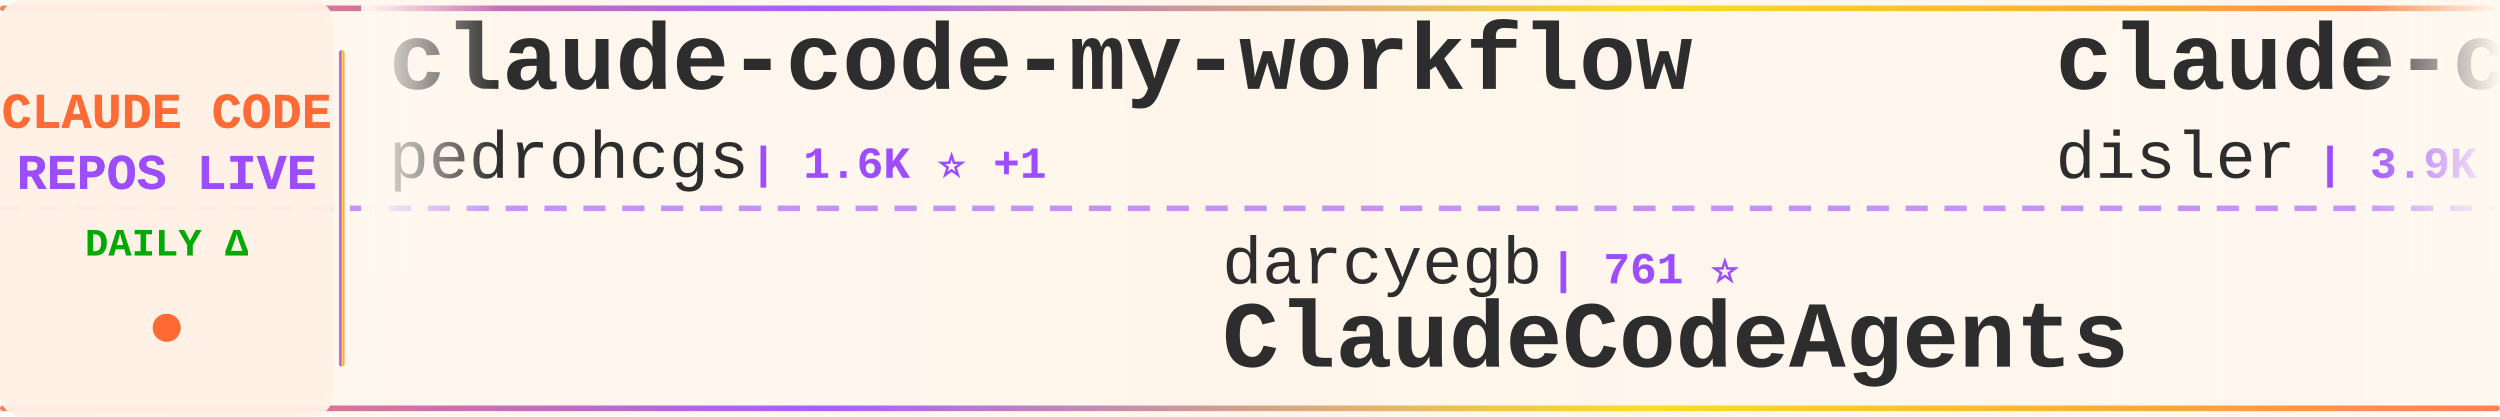
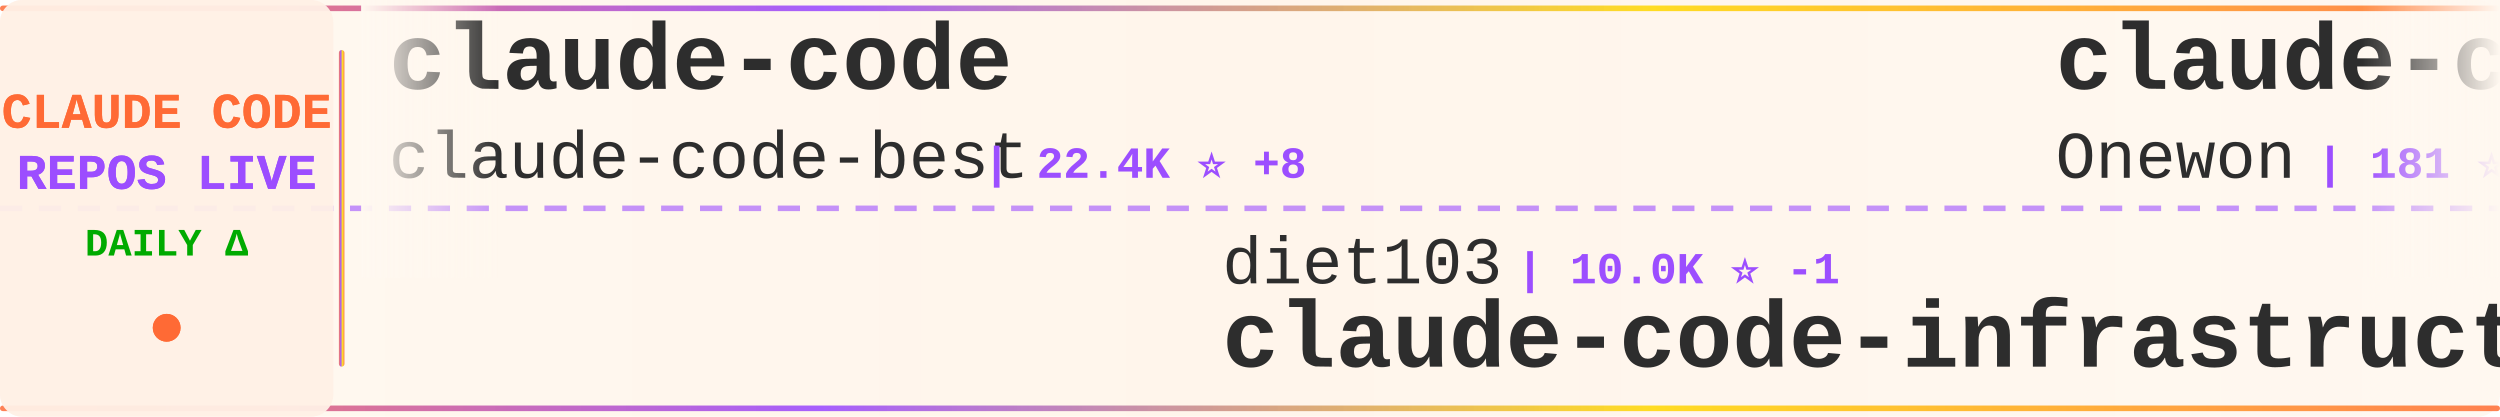
<svg xmlns="http://www.w3.org/2000/svg" width="900" height="150">
  <defs>
    <linearGradient id="tickerBg" x1="0%" y1="0%" x2="100%" y2="0%">
      <stop offset="0%" style="stop-color:#fff8f0;stop-opacity:0.98" />
      <stop offset="50%" style="stop-color:#fff5eb;stop-opacity:1" />
      <stop offset="100%" style="stop-color:#fff8f0;stop-opacity:0.98" />
    </linearGradient>
    <linearGradient id="borderGrad" x1="0%" y1="0%" x2="100%" y2="0%">
      <stop offset="0%" style="stop-color:#FF6B35;stop-opacity:0.85">
        <animate attributeName="stop-opacity" values="0.85;1;0.85" dur="2s" repeatCount="indefinite" />
      </stop>
      <stop offset="33%" style="stop-color:#9C4EFF;stop-opacity:0.9">
        <animate attributeName="stop-opacity" values="0.9;1;0.9" dur="2.2s" repeatCount="indefinite" />
      </stop>
      <stop offset="66%" style="stop-color:#FFD700;stop-opacity:0.85">
        <animate attributeName="stop-opacity" values="0.85;1;0.85" dur="1.8s" repeatCount="indefinite" />
      </stop>
      <stop offset="100%" style="stop-color:#FF6B35;stop-opacity:0.85">
        <animate attributeName="stop-opacity" values="0.85;1;0.85" dur="2s" repeatCount="indefinite" />
      </stop>
    </linearGradient>
    <filter id="textGlow">
      <feGaussianBlur stdDeviation="0.15" result="coloredBlur" />
      <feMerge>
        <feMergeNode in="coloredBlur" />
        <feMergeNode in="SourceGraphic" />
      </feMerge>
    </filter>
    <filter id="metricGlow">
      <feGaussianBlur stdDeviation="0.2" result="coloredBlur" />
      <feMerge>
        <feMergeNode in="coloredBlur" />
        <feMergeNode in="SourceGraphic" />
      </feMerge>
    </filter>
    <linearGradient id="leftFade" x1="0%" y1="0%" x2="100%" y2="0%">
      <stop offset="0%" style="stop-color:#fff8f0;stop-opacity:1" />
      <stop offset="100%" style="stop-color:#fff8f0;stop-opacity:0" />
    </linearGradient>
    <linearGradient id="rightFade" x1="0%" y1="0%" x2="100%" y2="0%">
      <stop offset="0%" style="stop-color:#fff8f0;stop-opacity:0" />
      <stop offset="100%" style="stop-color:#fff8f0;stop-opacity:1" />
    </linearGradient>
  </defs>
  <rect width="900" height="150" fill="url(#tickerBg)" rx="8" />
  <rect x="0" y="2" width="900" height="2" fill="url(#borderGrad)" rx="1" />
  <rect x="0" y="146" width="900" height="2" fill="url(#borderGrad)" rx="1" />
  <line x1="0" y1="75" x2="900" y2="75" stroke="#9C4EFF" stroke-width="2" stroke-dasharray="8 6" opacity="0.6" />
  <rect x="0" y="0" width="120" height="150" fill="#fff0e6" opacity="0.95" rx="8" />
  <text x="60" y="46" font-family="'Courier New', monospace" font-size="18" font-weight="bold" fill="#FF6B35" text-anchor="middle" filter="url(#textGlow)">
    CLAUDE CODE
  </text>
  <text x="60" y="68" font-family="'Courier New', monospace" font-size="18" font-weight="bold" fill="#9C4EFF" text-anchor="middle" filter="url(#textGlow)">
    REPOS LIVE
  </text>
  <text x="60" y="92" font-family="'Courier New', monospace" font-size="14" font-weight="bold" fill="#00aa00" text-anchor="middle">
    DAILY Δ
  </text>
  <circle cx="60" cy="118" r="5" fill="#FF6B35" filter="url(#metricGlow)">
    <animate attributeName="r" values="4;6;4" dur="1.5s" repeatCount="indefinite" />
    <animate attributeName="opacity" values="0.6;1;0.6" dur="1.5s" repeatCount="indefinite" />
  </circle>
  <rect x="122" y="18" width="2" height="114" fill="url(#borderGrad)" rx="1" />
  <clipPath id="tickerClip">
    <rect x="130" y="0" width="770" height="150" />
  </clipPath>
  <g clip-path="url(#tickerClip)">
    <g id="tickerItems">
      <animateTransform attributeName="transform" attributeType="XML" type="translate" from="0 0" to="-3000 0" dur="54s" repeatCount="indefinite" />
      <g transform="translate(0, 0)">
-         <text x="140" y="32" font-family="'Courier New', monospace" font-size="34" font-weight="bold" fill="#2d2d2d">claude-code-my-workflow</text>
-         <text x="140" y="64" font-family="'Courier New', monospace" font-size="24" font-weight="normal" fill="#2d2d2d" opacity="1.0">pedrohcgs</text>
-         <text x="270" y="64" font-family="'Courier New', monospace" font-size="16" font-weight="bold" fill="#9C4EFF"> | 1.6K ⭐ +1</text>
+         <text x="140" y="32" font-family="'Courier New', monospace" font-size="34" font-weight="bold" fill="#2d2d2d">claude-code</text>
+         <text x="140" y="64" font-family="'Courier New', monospace" font-size="24" font-weight="normal" fill="#2d2d2d" opacity="1.0">claude-code-best</text>
+         <text x="354" y="64" font-family="'Courier New', monospace" font-size="16" font-weight="bold" fill="#9C4EFF"> | 22.4K ⭐ +8</text>
      </g>
      <g transform="translate(300, 0)">
-         <text x="140" y="102" font-family="'Courier New', monospace" font-size="24" font-weight="normal" fill="#2d2d2d" opacity="1.0">darcyegb</text>
-         <text x="258" y="102" font-family="'Courier New', monospace" font-size="16" font-weight="bold" fill="#9C4EFF"> | 761 ⭐</text>
-         <text x="140" y="132" font-family="'Courier New', monospace" font-size="34" font-weight="bold" fill="#2d2d2d">ClaudeCodeAgents</text>
+         <text x="140" y="102" font-family="'Courier New', monospace" font-size="24" font-weight="normal" fill="#2d2d2d" opacity="1.0">diet103</text>
+         <text x="246" y="102" font-family="'Courier New', monospace" font-size="16" font-weight="bold" fill="#9C4EFF"> | 10.0K ⭐ -1</text>
+         <text x="140" y="132" font-family="'Courier New', monospace" font-size="34" font-weight="bold" fill="#2d2d2d">claude-code-infrastructu...</text>
      </g>
      <g transform="translate(600, 0)">
-         <text x="140" y="32" font-family="'Courier New', monospace" font-size="34" font-weight="bold" fill="#2d2d2d">claude-code-hooks-master...</text>
-         <text x="140" y="64" font-family="'Courier New', monospace" font-size="24" font-weight="normal" fill="#2d2d2d" opacity="1.0">disler</text>
-         <text x="234" y="64" font-family="'Courier New', monospace" font-size="16" font-weight="bold" fill="#9C4EFF"> | 3.9K ⭐</text>
+         <text x="140" y="32" font-family="'Courier New', monospace" font-size="34" font-weight="bold" fill="#2d2d2d">claude-code</text>
+         <text x="140" y="64" font-family="'Courier New', monospace" font-size="24" font-weight="normal" fill="#2d2d2d" opacity="1.0">Onewon</text>
+         <text x="234" y="64" font-family="'Courier New', monospace" font-size="16" font-weight="bold" fill="#9C4EFF"> | 181 ⭐</text>
      </g>
      <g transform="translate(900, 0)">
-         <text x="140" y="102" font-family="'Courier New', monospace" font-size="24" font-weight="normal" fill="#2d2d2d" opacity="1.0">ding113</text>
-         <text x="246" y="102" font-family="'Courier New', monospace" font-size="16" font-weight="bold" fill="#9C4EFF"> | 3.4K ⭐</text>
-         <text x="140" y="132" font-family="'Courier New', monospace" font-size="34" font-weight="bold" fill="#2d2d2d">claude-code-hub</text>
+         <text x="140" y="102" font-family="'Courier New', monospace" font-size="24" font-weight="normal" fill="#2d2d2d" opacity="1.0">codeaashu</text>
+         <text x="270" y="102" font-family="'Courier New', monospace" font-size="16" font-weight="bold" fill="#9C4EFF"> | 3.3K ⭐</text>
+         <text x="140" y="132" font-family="'Courier New', monospace" font-size="34" font-weight="bold" fill="#2d2d2d">claude-code</text>
      </g>
      <g transform="translate(1200, 0)">
-         <text x="140" y="32" font-family="'Courier New', monospace" font-size="34" font-weight="bold" fill="#2d2d2d">Claude-Code</text>
-         <text x="140" y="64" font-family="'Courier New', monospace" font-size="24" font-weight="normal" fill="#2d2d2d" opacity="1.0">KPR111</text>
-         <text x="234" y="64" font-family="'Courier New', monospace" font-size="16" font-weight="bold" fill="#9C4EFF"> | 18 ⭐</text>
+         <text x="140" y="32" font-family="'Courier New', monospace" font-size="34" font-weight="bold" fill="#2d2d2d">claude-code</text>
+         <text x="140" y="64" font-family="'Courier New', monospace" font-size="24" font-weight="normal" fill="#2d2d2d" opacity="1.0">T-Lab-CUHKSZ</text>
+         <text x="306" y="64" font-family="'Courier New', monospace" font-size="16" font-weight="bold" fill="#9C4EFF"> | 328 ⭐</text>
      </g>
      <g transform="translate(1500, 0)">
-         <text x="140" y="102" font-family="'Courier New', monospace" font-size="24" font-weight="normal" fill="#2d2d2d" opacity="1.0">anthropics</text>
-         <text x="282" y="102" font-family="'Courier New', monospace" font-size="16" font-weight="bold" fill="#9C4EFF"> | 972 ⭐</text>
-         <text x="140" y="132" font-family="'Courier New', monospace" font-size="34" font-weight="bold" fill="#2d2d2d">claude-code-base-action</text>
+         <text x="140" y="102" font-family="'Courier New', monospace" font-size="24" font-weight="normal" fill="#2d2d2d" opacity="1.0">affaan-m</text>
+         <text x="258" y="102" font-family="'Courier New', monospace" font-size="16" font-weight="bold" fill="#9C4EFF"> | 254.4K ⭐ +271</text>
+         <text x="140" y="132" font-family="'Courier New', monospace" font-size="34" font-weight="bold" fill="#2d2d2d">ECC</text>
      </g>
      <g transform="translate(1800, 0)">
-         <text x="140" y="32" font-family="'Courier New', monospace" font-size="34" font-weight="bold" fill="#2d2d2d">Claude-Code-Game-Studios</text>
-         <text x="140" y="64" font-family="'Courier New', monospace" font-size="24" font-weight="normal" fill="#2d2d2d" opacity="1.0">Donchitos</text>
-         <text x="270" y="64" font-family="'Courier New', monospace" font-size="16" font-weight="bold" fill="#9C4EFF"> | 24.9K ⭐ +5</text>
+         <text x="140" y="32" font-family="'Courier New', monospace" font-size="34" font-weight="bold" fill="#2d2d2d">claude-code</text>
+         <text x="140" y="64" font-family="'Courier New', monospace" font-size="24" font-weight="normal" fill="#2d2d2d" opacity="1.0">RishabhK103</text>
+         <text x="294" y="64" font-family="'Courier New', monospace" font-size="16" font-weight="bold" fill="#9C4EFF"> | 104 ⭐</text>
      </g>
      <g transform="translate(2100, 0)">
-         <text x="140" y="102" font-family="'Courier New', monospace" font-size="24" font-weight="normal" fill="#2d2d2d" opacity="1.0">LING71671</text>
-         <text x="270" y="102" font-family="'Courier New', monospace" font-size="16" font-weight="bold" fill="#9C4EFF"> | 948 ⭐</text>
-         <text x="140" y="132" font-family="'Courier New', monospace" font-size="34" font-weight="bold" fill="#2d2d2d">Open-ClaudeCode</text>
+         <text x="140" y="102" font-family="'Courier New', monospace" font-size="24" font-weight="normal" fill="#2d2d2d" opacity="1.0">Windy3f3f3f3f</text>
+         <text x="318" y="102" font-family="'Courier New', monospace" font-size="16" font-weight="bold" fill="#9C4EFF"> | 2.7K ⭐ +1</text>
+         <text x="140" y="132" font-family="'Courier New', monospace" font-size="34" font-weight="bold" fill="#2d2d2d">claude-code-from-scratch</text>
      </g>
      <g transform="translate(2400, 0)">
-         <text x="140" y="32" font-family="'Courier New', monospace" font-size="34" font-weight="bold" fill="#2d2d2d">claude-code</text>
-         <text x="140" y="64" font-family="'Courier New', monospace" font-size="24" font-weight="normal" fill="#2d2d2d" opacity="1.0">VineeTagarwaL-code</text>
-         <text x="378" y="64" font-family="'Courier New', monospace" font-size="16" font-weight="bold" fill="#9C4EFF"> | 274 ⭐</text>
+         <text x="140" y="32" font-family="'Courier New', monospace" font-size="34" font-weight="bold" fill="#2d2d2d">claude-code-proxy</text>
+         <text x="140" y="64" font-family="'Courier New', monospace" font-size="24" font-weight="normal" fill="#2d2d2d" opacity="1.0">1rgs</text>
+         <text x="210" y="64" font-family="'Courier New', monospace" font-size="16" font-weight="bold" fill="#9C4EFF"> | 3.7K ⭐</text>
      </g>
      <g transform="translate(2700, 0)">
-         <text x="140" y="102" font-family="'Courier New', monospace" font-size="24" font-weight="normal" fill="#2d2d2d" opacity="1.0">lowcortisolprogrammer</text>
-         <text x="414" y="102" font-family="'Courier New', monospace" font-size="16" font-weight="bold" fill="#9C4EFF"> | 171 ⭐</text>
-         <text x="140" y="132" font-family="'Courier New', monospace" font-size="34" font-weight="bold" fill="#2d2d2d">claude-code</text>
+         <text x="140" y="102" font-family="'Courier New', monospace" font-size="24" font-weight="normal" fill="#2d2d2d" opacity="1.0">xu-xiang</text>
+         <text x="258" y="102" font-family="'Courier New', monospace" font-size="16" font-weight="bold" fill="#9C4EFF"> | 1.9K ⭐ +1</text>
+         <text x="140" y="132" font-family="'Courier New', monospace" font-size="34" font-weight="bold" fill="#2d2d2d">everything-claude-code-z...</text>
      </g>
      <g transform="translate(3000, 0)">
-         <text x="140" y="32" font-family="'Courier New', monospace" font-size="34" font-weight="bold" fill="#2d2d2d">claude-code-my-workflow</text>
-         <text x="140" y="64" font-family="'Courier New', monospace" font-size="24" font-weight="normal" fill="#2d2d2d" opacity="1.0">pedrohcgs</text>
-         <text x="270" y="64" font-family="'Courier New', monospace" font-size="16" font-weight="bold" fill="#9C4EFF"> | 1.6K ⭐ +1</text>
+         <text x="140" y="32" font-family="'Courier New', monospace" font-size="34" font-weight="bold" fill="#2d2d2d">claude-code</text>
+         <text x="140" y="64" font-family="'Courier New', monospace" font-size="24" font-weight="normal" fill="#2d2d2d" opacity="1.0">claude-code-best</text>
+         <text x="354" y="64" font-family="'Courier New', monospace" font-size="16" font-weight="bold" fill="#9C4EFF"> | 22.4K ⭐ +8</text>
      </g>
      <g transform="translate(3300, 0)">
-         <text x="140" y="102" font-family="'Courier New', monospace" font-size="24" font-weight="normal" fill="#2d2d2d" opacity="1.0">darcyegb</text>
-         <text x="258" y="102" font-family="'Courier New', monospace" font-size="16" font-weight="bold" fill="#9C4EFF"> | 761 ⭐</text>
-         <text x="140" y="132" font-family="'Courier New', monospace" font-size="34" font-weight="bold" fill="#2d2d2d">ClaudeCodeAgents</text>
+         <text x="140" y="102" font-family="'Courier New', monospace" font-size="24" font-weight="normal" fill="#2d2d2d" opacity="1.0">diet103</text>
+         <text x="246" y="102" font-family="'Courier New', monospace" font-size="16" font-weight="bold" fill="#9C4EFF"> | 10.0K ⭐ -1</text>
+         <text x="140" y="132" font-family="'Courier New', monospace" font-size="34" font-weight="bold" fill="#2d2d2d">claude-code-infrastructu...</text>
      </g>
      <g transform="translate(3600, 0)">
-         <text x="140" y="32" font-family="'Courier New', monospace" font-size="34" font-weight="bold" fill="#2d2d2d">claude-code-hooks-master...</text>
-         <text x="140" y="64" font-family="'Courier New', monospace" font-size="24" font-weight="normal" fill="#2d2d2d" opacity="1.0">disler</text>
-         <text x="234" y="64" font-family="'Courier New', monospace" font-size="16" font-weight="bold" fill="#9C4EFF"> | 3.9K ⭐</text>
+         <text x="140" y="32" font-family="'Courier New', monospace" font-size="34" font-weight="bold" fill="#2d2d2d">claude-code</text>
+         <text x="140" y="64" font-family="'Courier New', monospace" font-size="24" font-weight="normal" fill="#2d2d2d" opacity="1.0">Onewon</text>
+         <text x="234" y="64" font-family="'Courier New', monospace" font-size="16" font-weight="bold" fill="#9C4EFF"> | 181 ⭐</text>
      </g>
      <g transform="translate(3900, 0)">
-         <text x="140" y="102" font-family="'Courier New', monospace" font-size="24" font-weight="normal" fill="#2d2d2d" opacity="1.0">ding113</text>
-         <text x="246" y="102" font-family="'Courier New', monospace" font-size="16" font-weight="bold" fill="#9C4EFF"> | 3.4K ⭐</text>
-         <text x="140" y="132" font-family="'Courier New', monospace" font-size="34" font-weight="bold" fill="#2d2d2d">claude-code-hub</text>
+         <text x="140" y="102" font-family="'Courier New', monospace" font-size="24" font-weight="normal" fill="#2d2d2d" opacity="1.0">codeaashu</text>
+         <text x="270" y="102" font-family="'Courier New', monospace" font-size="16" font-weight="bold" fill="#9C4EFF"> | 3.3K ⭐</text>
+         <text x="140" y="132" font-family="'Courier New', monospace" font-size="34" font-weight="bold" fill="#2d2d2d">claude-code</text>
      </g>
    </g>
  </g>
  <rect x="130" y="0" width="50" height="100" fill="url(#leftFade)" />
  <rect x="850" y="0" width="50" height="100" fill="url(#rightFade)" />
</svg>
